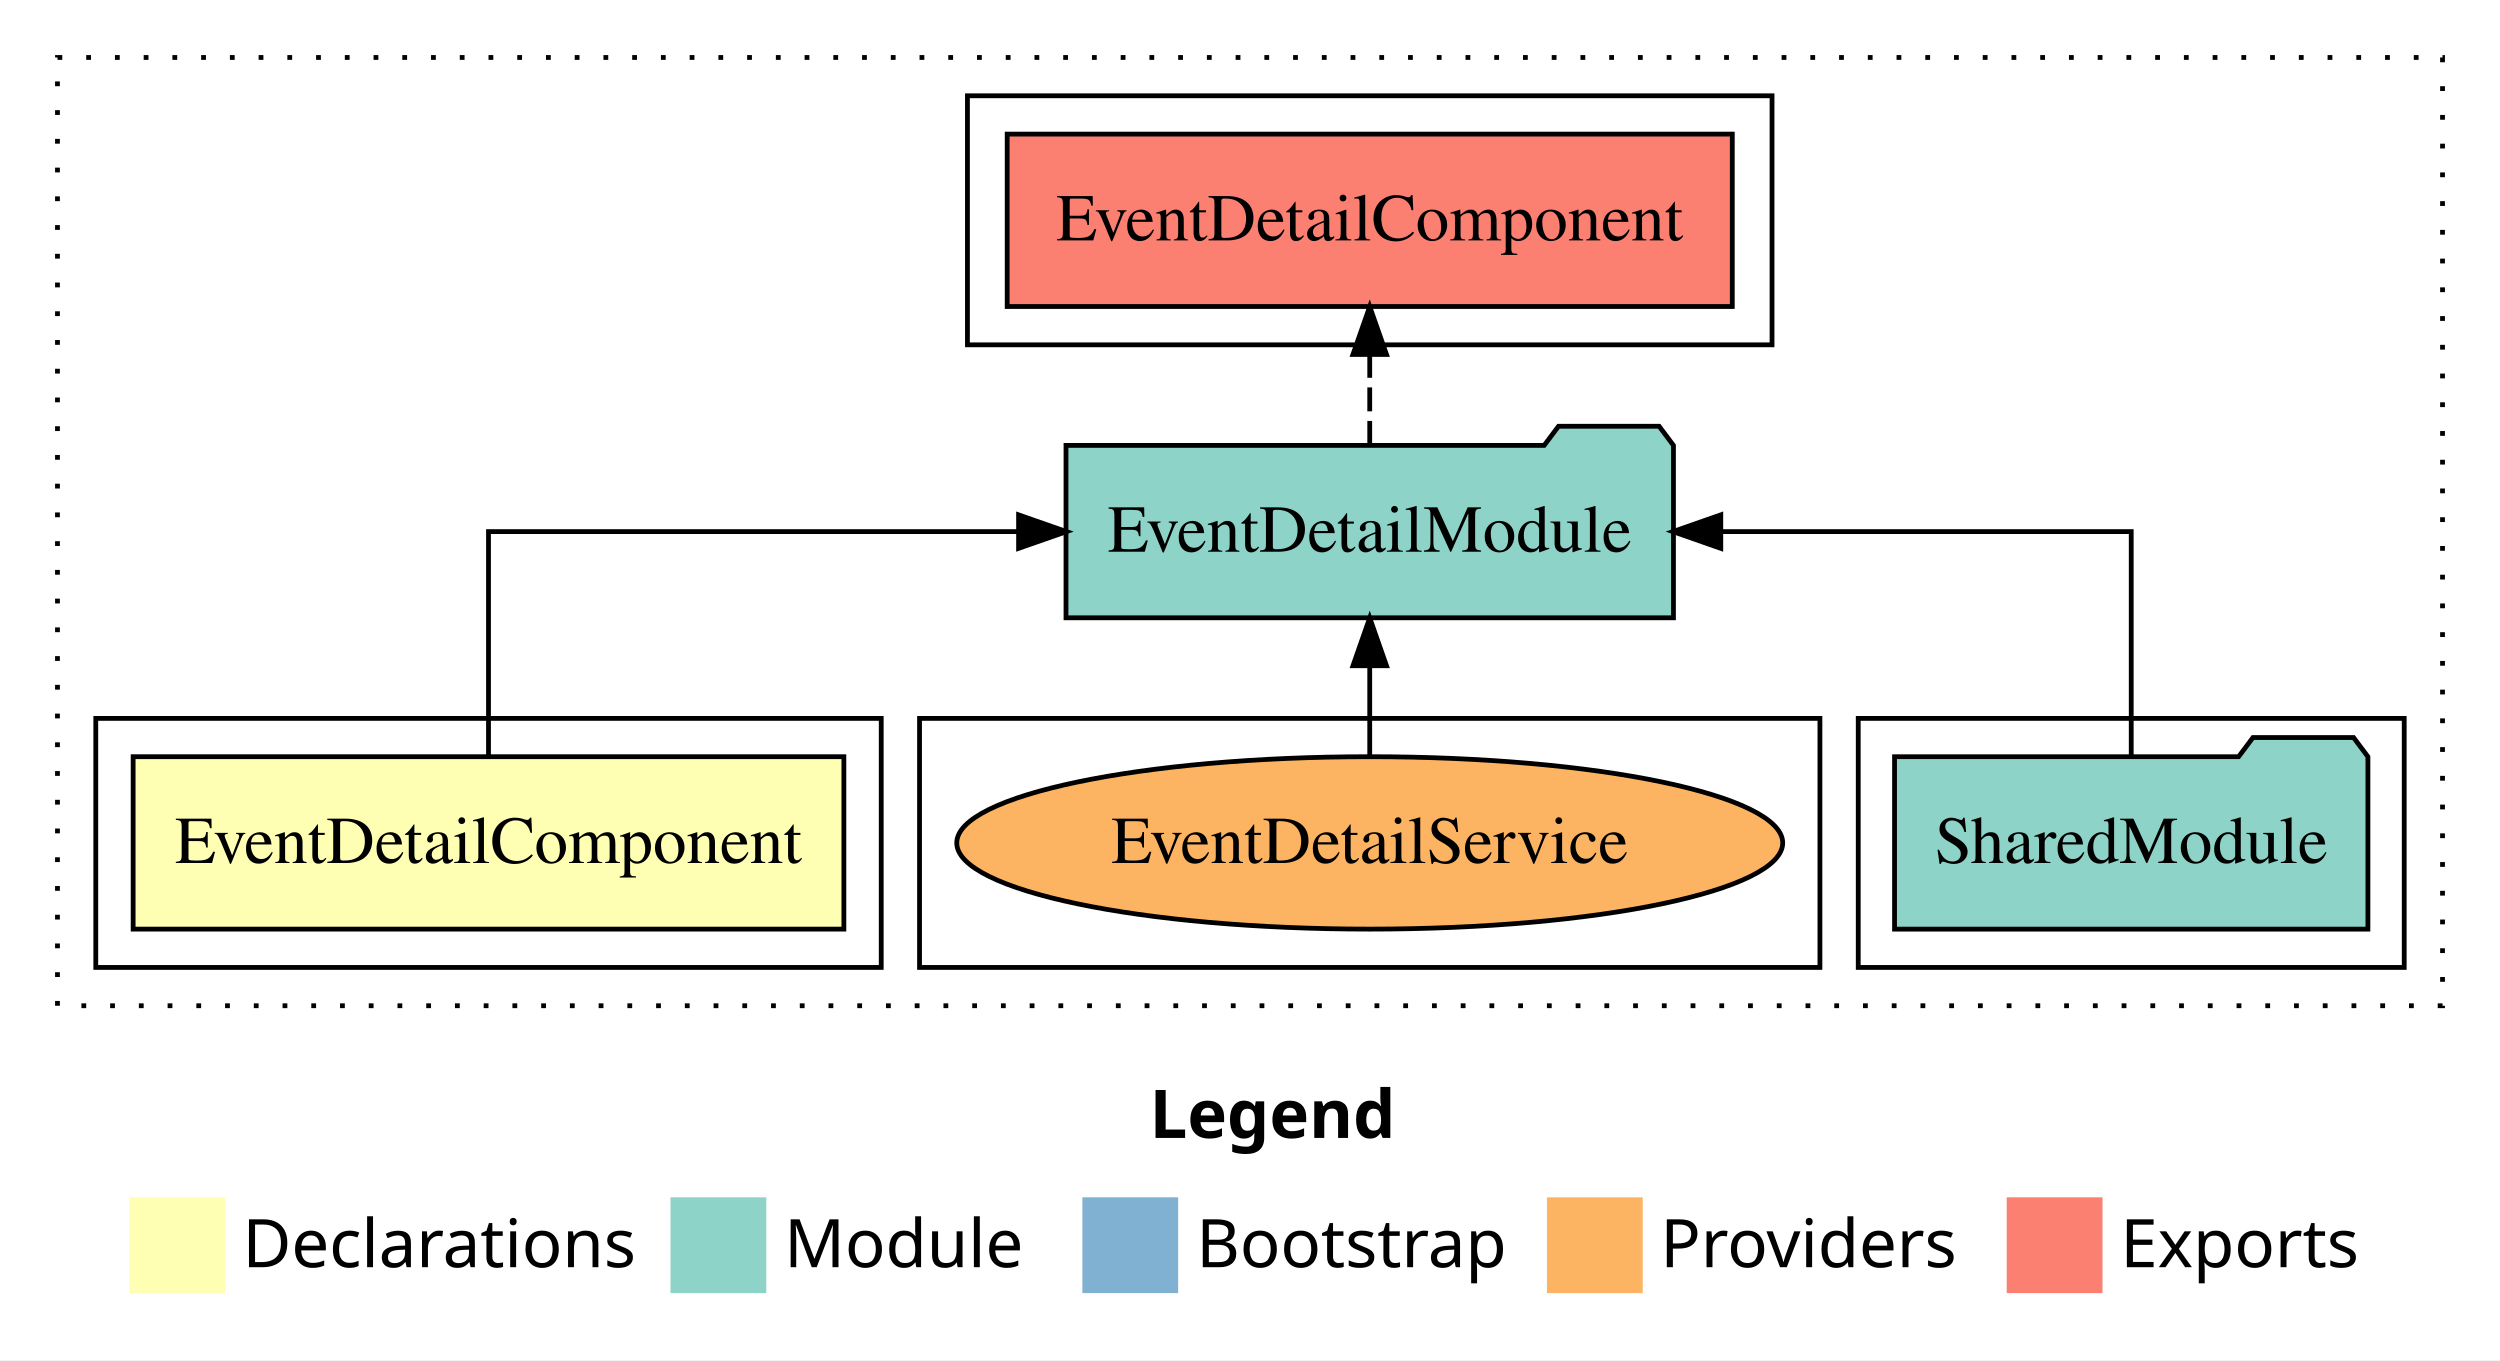
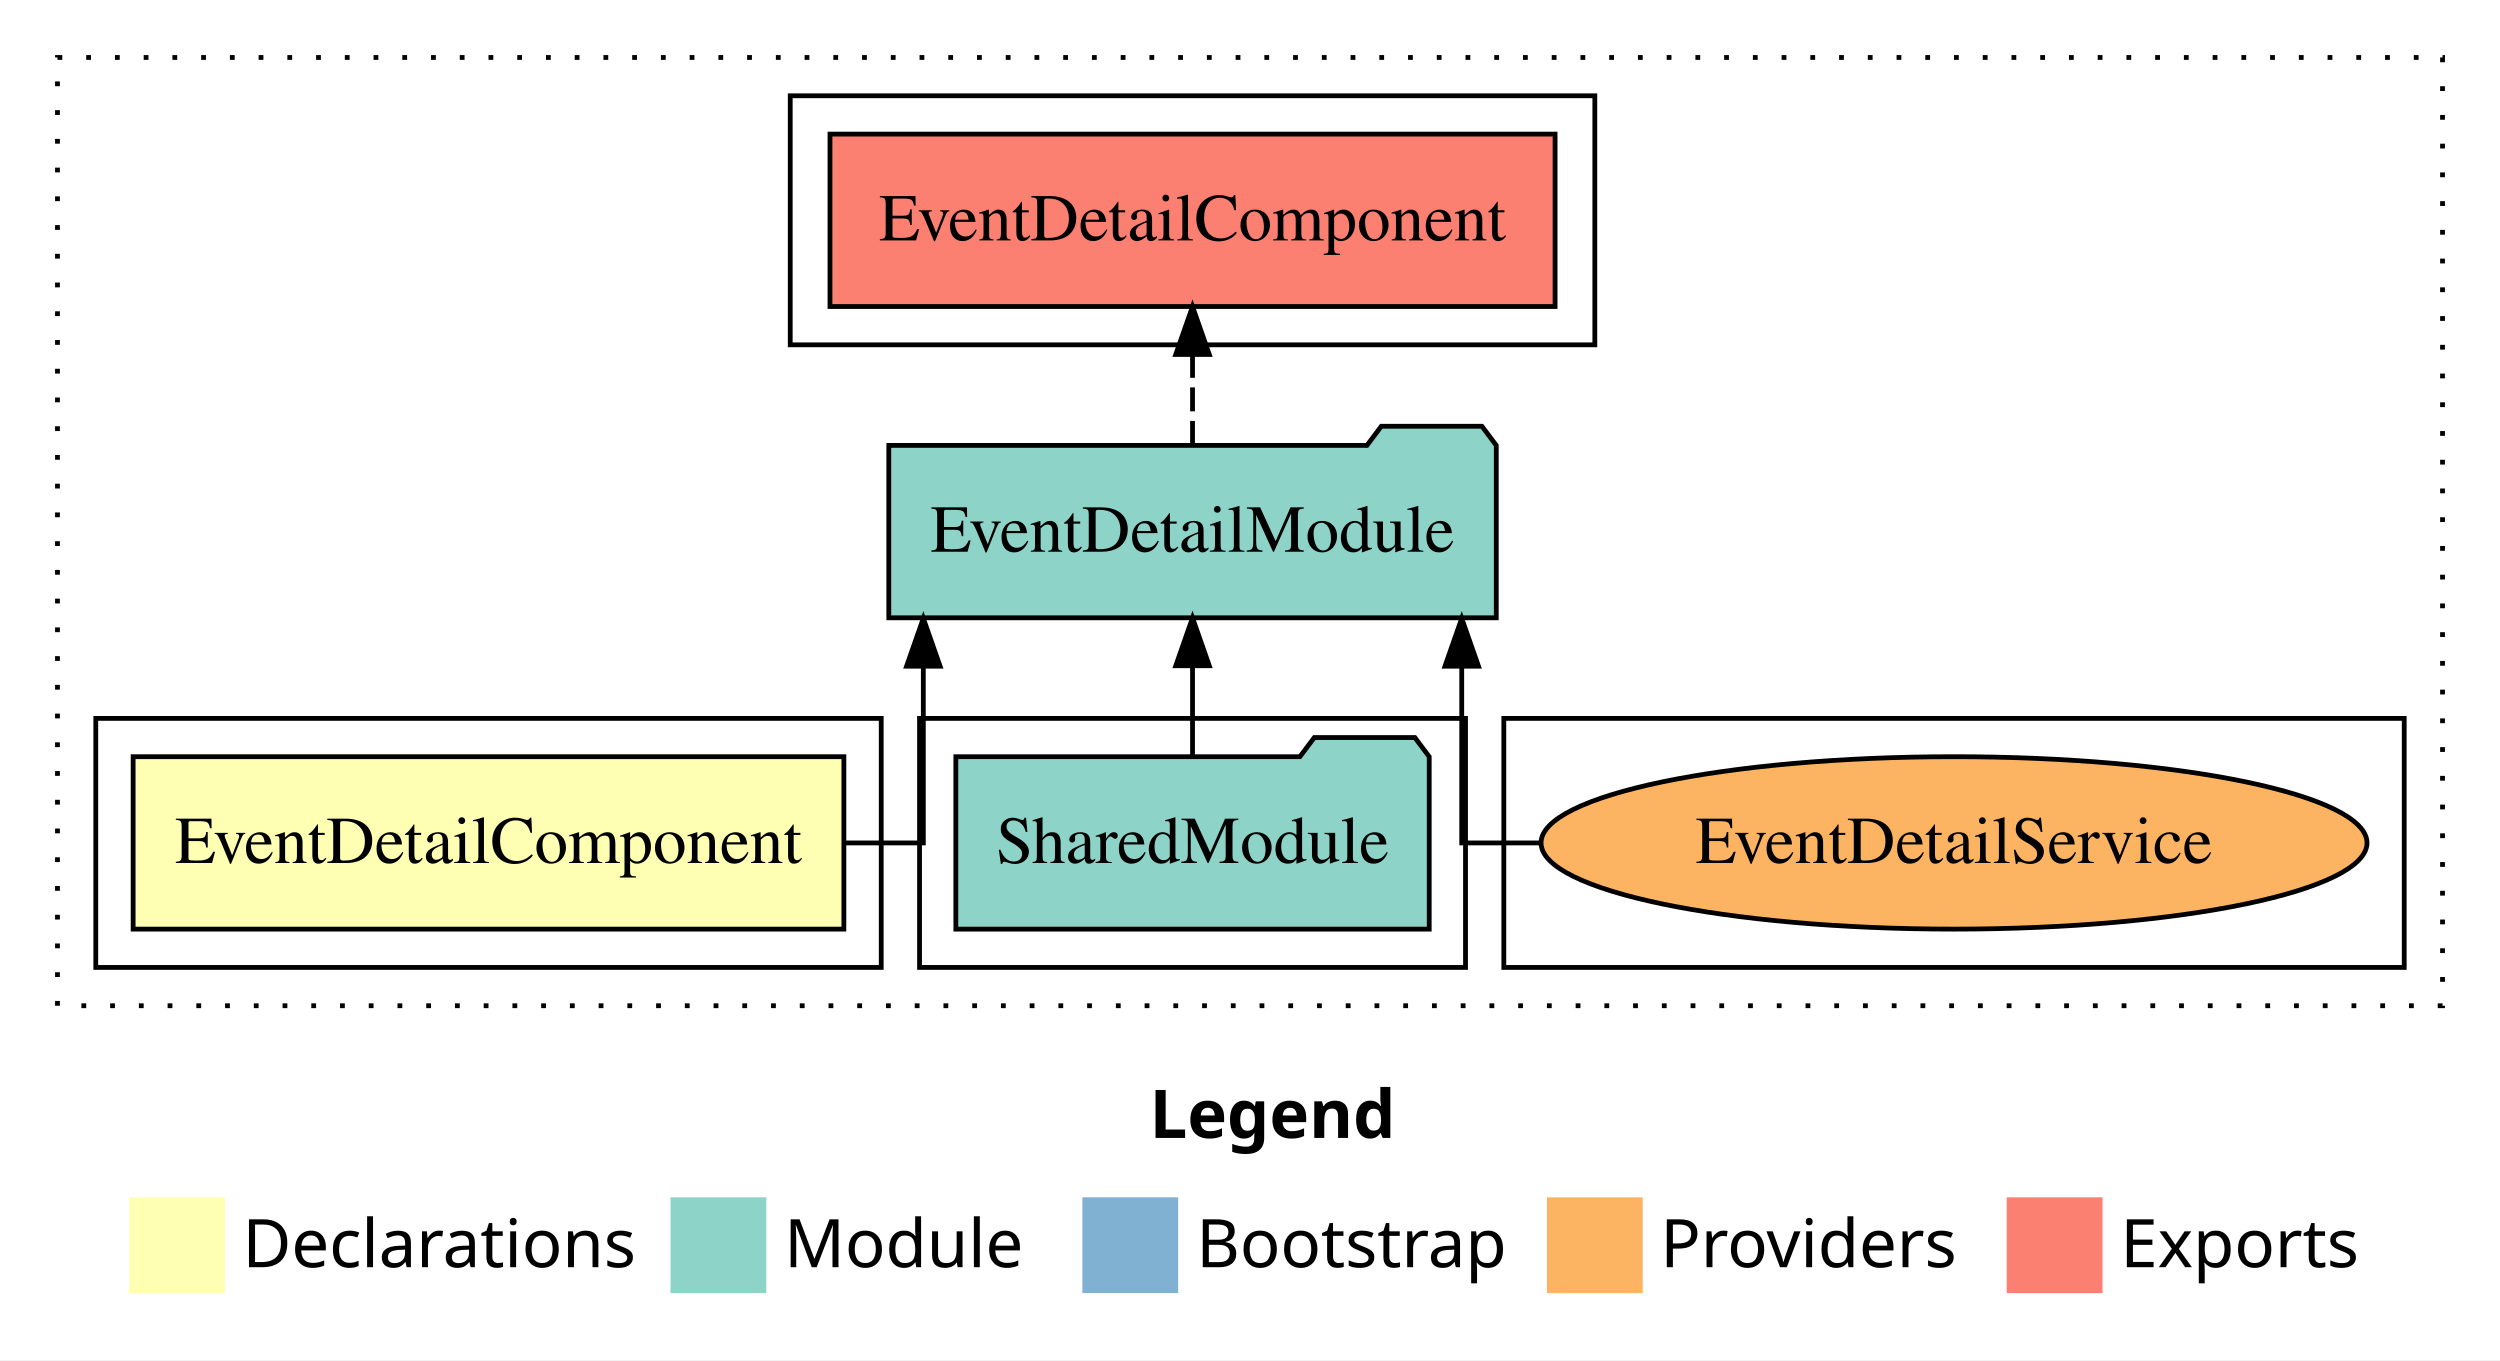
<svg xmlns="http://www.w3.org/2000/svg" width="522pt" height="284pt" viewBox="0.00 0.00 522.00 284.00">
  <g id="graph0" class="graph" transform="scale(1 1) rotate(0) translate(4 280)">
    <polygon fill="white" stroke="transparent" points="-4,4 -4,-280 518,-280 518,4 -4,4" />
    <text text-anchor="start" x="236.01" y="-42.4" font-family="sans-serif" font-weight="bold" font-size="14.00">Legend</text>
    <polygon fill="#ffffb3" stroke="transparent" points="23,-10 23,-30 43,-30 43,-10 23,-10" />
    <text text-anchor="start" x="46.63" y="-15.4" font-family="sans-serif" font-size="14.00">  Declarations</text>
    <polygon fill="#8dd3c7" stroke="transparent" points="136,-10 136,-30 156,-30 156,-10 136,-10" />
    <text text-anchor="start" x="159.73" y="-15.4" font-family="sans-serif" font-size="14.00">  Module</text>
    <polygon fill="#80b1d3" stroke="transparent" points="222,-10 222,-30 242,-30 242,-10 222,-10" />
    <text text-anchor="start" x="245.78" y="-15.4" font-family="sans-serif" font-size="14.00">  Bootstrap</text>
    <polygon fill="#fdb462" stroke="transparent" points="319,-10 319,-30 339,-30 339,-10 319,-10" />
    <text text-anchor="start" x="342.67" y="-15.4" font-family="sans-serif" font-size="14.00">  Providers</text>
    <polygon fill="#fb8072" stroke="transparent" points="415,-10 415,-30 435,-30 435,-10 415,-10" />
    <text text-anchor="start" x="438.73" y="-15.4" font-family="sans-serif" font-size="14.00">  Exports</text>
    <g id="clust1" class="cluster">
      <polygon fill="none" stroke="black" stroke-dasharray="1,5" points="8,-70 8,-268 506,-268 506,-70 8,-70" />
    </g>
+     <g id="clust7" class="cluster">
+       <polygon fill="none" stroke="black" points="310,-78 310,-130 498,-130 498,-78 310,-78" />
+     </g>
    <g id="clust4" class="cluster">
-       <polygon fill="none" stroke="black" points="384,-78 384,-130 498,-130 498,-78 384,-78" />
-     </g>
-     <g id="clust7" class="cluster">
-       <polygon fill="none" stroke="black" points="188,-78 188,-130 376,-130 376,-78 188,-78" />
-     </g>
-     <g id="clust5" class="cluster">
-       <polygon fill="none" stroke="black" points="198,-208 198,-260 366,-260 366,-208 198,-208" />
+       <polygon fill="none" stroke="black" points="188,-78 188,-130 302,-130 302,-78 188,-78" />
    </g>
    <g id="clust2" class="cluster">
      <polygon fill="none" stroke="black" points="16,-78 16,-130 180,-130 180,-78 16,-78" />
+     </g>
+     <g id="clust5" class="cluster">
+       <polygon fill="none" stroke="black" points="161,-208 161,-260 329,-260 329,-208 161,-208" />
    </g>
    <g id="node1" class="node">
      <polygon fill="#ffffb3" stroke="black" points="172.2,-122 23.8,-122 23.8,-86 172.2,-86 172.2,-122" />
      <text text-anchor="middle" x="98" y="-99.8" font-family="Times,serif" font-size="14.00">EventDetailComponent</text>
    </g>
    <g id="node2" class="node">
-       <polygon fill="#8dd3c7" stroke="black" points="345.42,-187 342.42,-191 321.42,-191 318.42,-187 218.58,-187 218.58,-151 345.42,-151 345.42,-187" />
-       <text text-anchor="middle" x="282" y="-164.8" font-family="Times,serif" font-size="14.00">EventDetailModule</text>
+       <polygon fill="#8dd3c7" stroke="black" points="308.42,-187 305.42,-191 284.42,-191 281.42,-187 181.58,-187 181.58,-151 308.42,-151 308.42,-187" />
+       <text text-anchor="middle" x="245" y="-164.8" font-family="Times,serif" font-size="14.00">EventDetailModule</text>
    </g>
    <g id="edge1" class="edge">
-       <path fill="none" stroke="black" d="M98,-122.11C98,-141.34 98,-169 98,-169 98,-169 208.68,-169 208.68,-169" />
-       <polygon fill="black" stroke="black" points="208.68,-172.5 218.68,-169 208.68,-165.5 208.68,-172.5" />
+       <path fill="none" stroke="black" d="M172.14,-104C182,-104 188.79,-104 188.79,-104 188.79,-104 188.79,-140.89 188.79,-140.89" />
+       <polygon fill="black" stroke="black" points="185.29,-140.89 188.79,-150.89 192.29,-140.89 185.29,-140.89" />
    </g>
    <g id="node4" class="node">
-       <polygon fill="#fb8072" stroke="black" points="357.7,-252 206.3,-252 206.3,-216 357.7,-216 357.7,-252" />
-       <text text-anchor="middle" x="282" y="-229.8" font-family="Times,serif" font-size="14.00">EventDetailComponent </text>
+       <polygon fill="#fb8072" stroke="black" points="320.7,-252 169.3,-252 169.3,-216 320.7,-216 320.7,-252" />
+       <text text-anchor="middle" x="245" y="-229.8" font-family="Times,serif" font-size="14.00">EventDetailComponent </text>
    </g>
    <g id="edge3" class="edge">
-       <path fill="none" stroke="black" stroke-dasharray="5,2" d="M282,-187.11C282,-187.11 282,-205.99 282,-205.99" />
-       <polygon fill="black" stroke="black" points="278.5,-205.99 282,-215.99 285.5,-205.99 278.5,-205.99" />
+       <path fill="none" stroke="black" stroke-dasharray="5,2" d="M245,-187.11C245,-187.11 245,-205.99 245,-205.99" />
+       <polygon fill="black" stroke="black" points="241.5,-205.99 245,-215.99 248.5,-205.99 241.5,-205.99" />
    </g>
    <g id="node3" class="node">
-       <polygon fill="#8dd3c7" stroke="black" points="490.42,-122 487.42,-126 466.42,-126 463.42,-122 391.58,-122 391.58,-86 490.42,-86 490.42,-122" />
-       <text text-anchor="middle" x="441" y="-99.8" font-family="Times,serif" font-size="14.00">SharedModule</text>
+       <polygon fill="#8dd3c7" stroke="black" points="294.42,-122 291.42,-126 270.42,-126 267.42,-122 195.58,-122 195.58,-86 294.42,-86 294.42,-122" />
+       <text text-anchor="middle" x="245" y="-99.8" font-family="Times,serif" font-size="14.00">SharedModule</text>
    </g>
    <g id="edge2" class="edge">
-       <path fill="none" stroke="black" d="M441,-122.11C441,-141.34 441,-169 441,-169 441,-169 355.3,-169 355.3,-169" />
-       <polygon fill="black" stroke="black" points="355.3,-165.5 345.3,-169 355.3,-172.5 355.3,-165.5" />
+       <path fill="none" stroke="black" d="M245,-122.11C245,-122.11 245,-140.99 245,-140.99" />
+       <polygon fill="black" stroke="black" points="241.5,-140.99 245,-150.99 248.5,-140.99 241.5,-140.99" />
    </g>
    <g id="node5" class="node">
-       <ellipse fill="#fdb462" stroke="black" cx="282" cy="-104" rx="86.23" ry="18" />
-       <text text-anchor="middle" x="282" y="-99.8" font-family="Times,serif" font-size="14.00">EventDetailService</text>
+       <ellipse fill="#fdb462" stroke="black" cx="404" cy="-104" rx="86.23" ry="18" />
+       <text text-anchor="middle" x="404" y="-99.8" font-family="Times,serif" font-size="14.00">EventDetailService</text>
    </g>
    <g id="edge4" class="edge">
-       <path fill="none" stroke="black" d="M282,-122.11C282,-122.11 282,-140.99 282,-140.99" />
-       <polygon fill="black" stroke="black" points="278.5,-140.99 282,-150.99 285.5,-140.99 278.5,-140.99" />
+       <path fill="none" stroke="black" d="M317.72,-104C307.84,-104 301.21,-104 301.21,-104 301.21,-104 301.21,-140.89 301.21,-140.89" />
+       <polygon fill="black" stroke="black" points="297.71,-140.89 301.21,-150.89 304.71,-140.89 297.71,-140.89" />
    </g>
  </g>
</svg>
